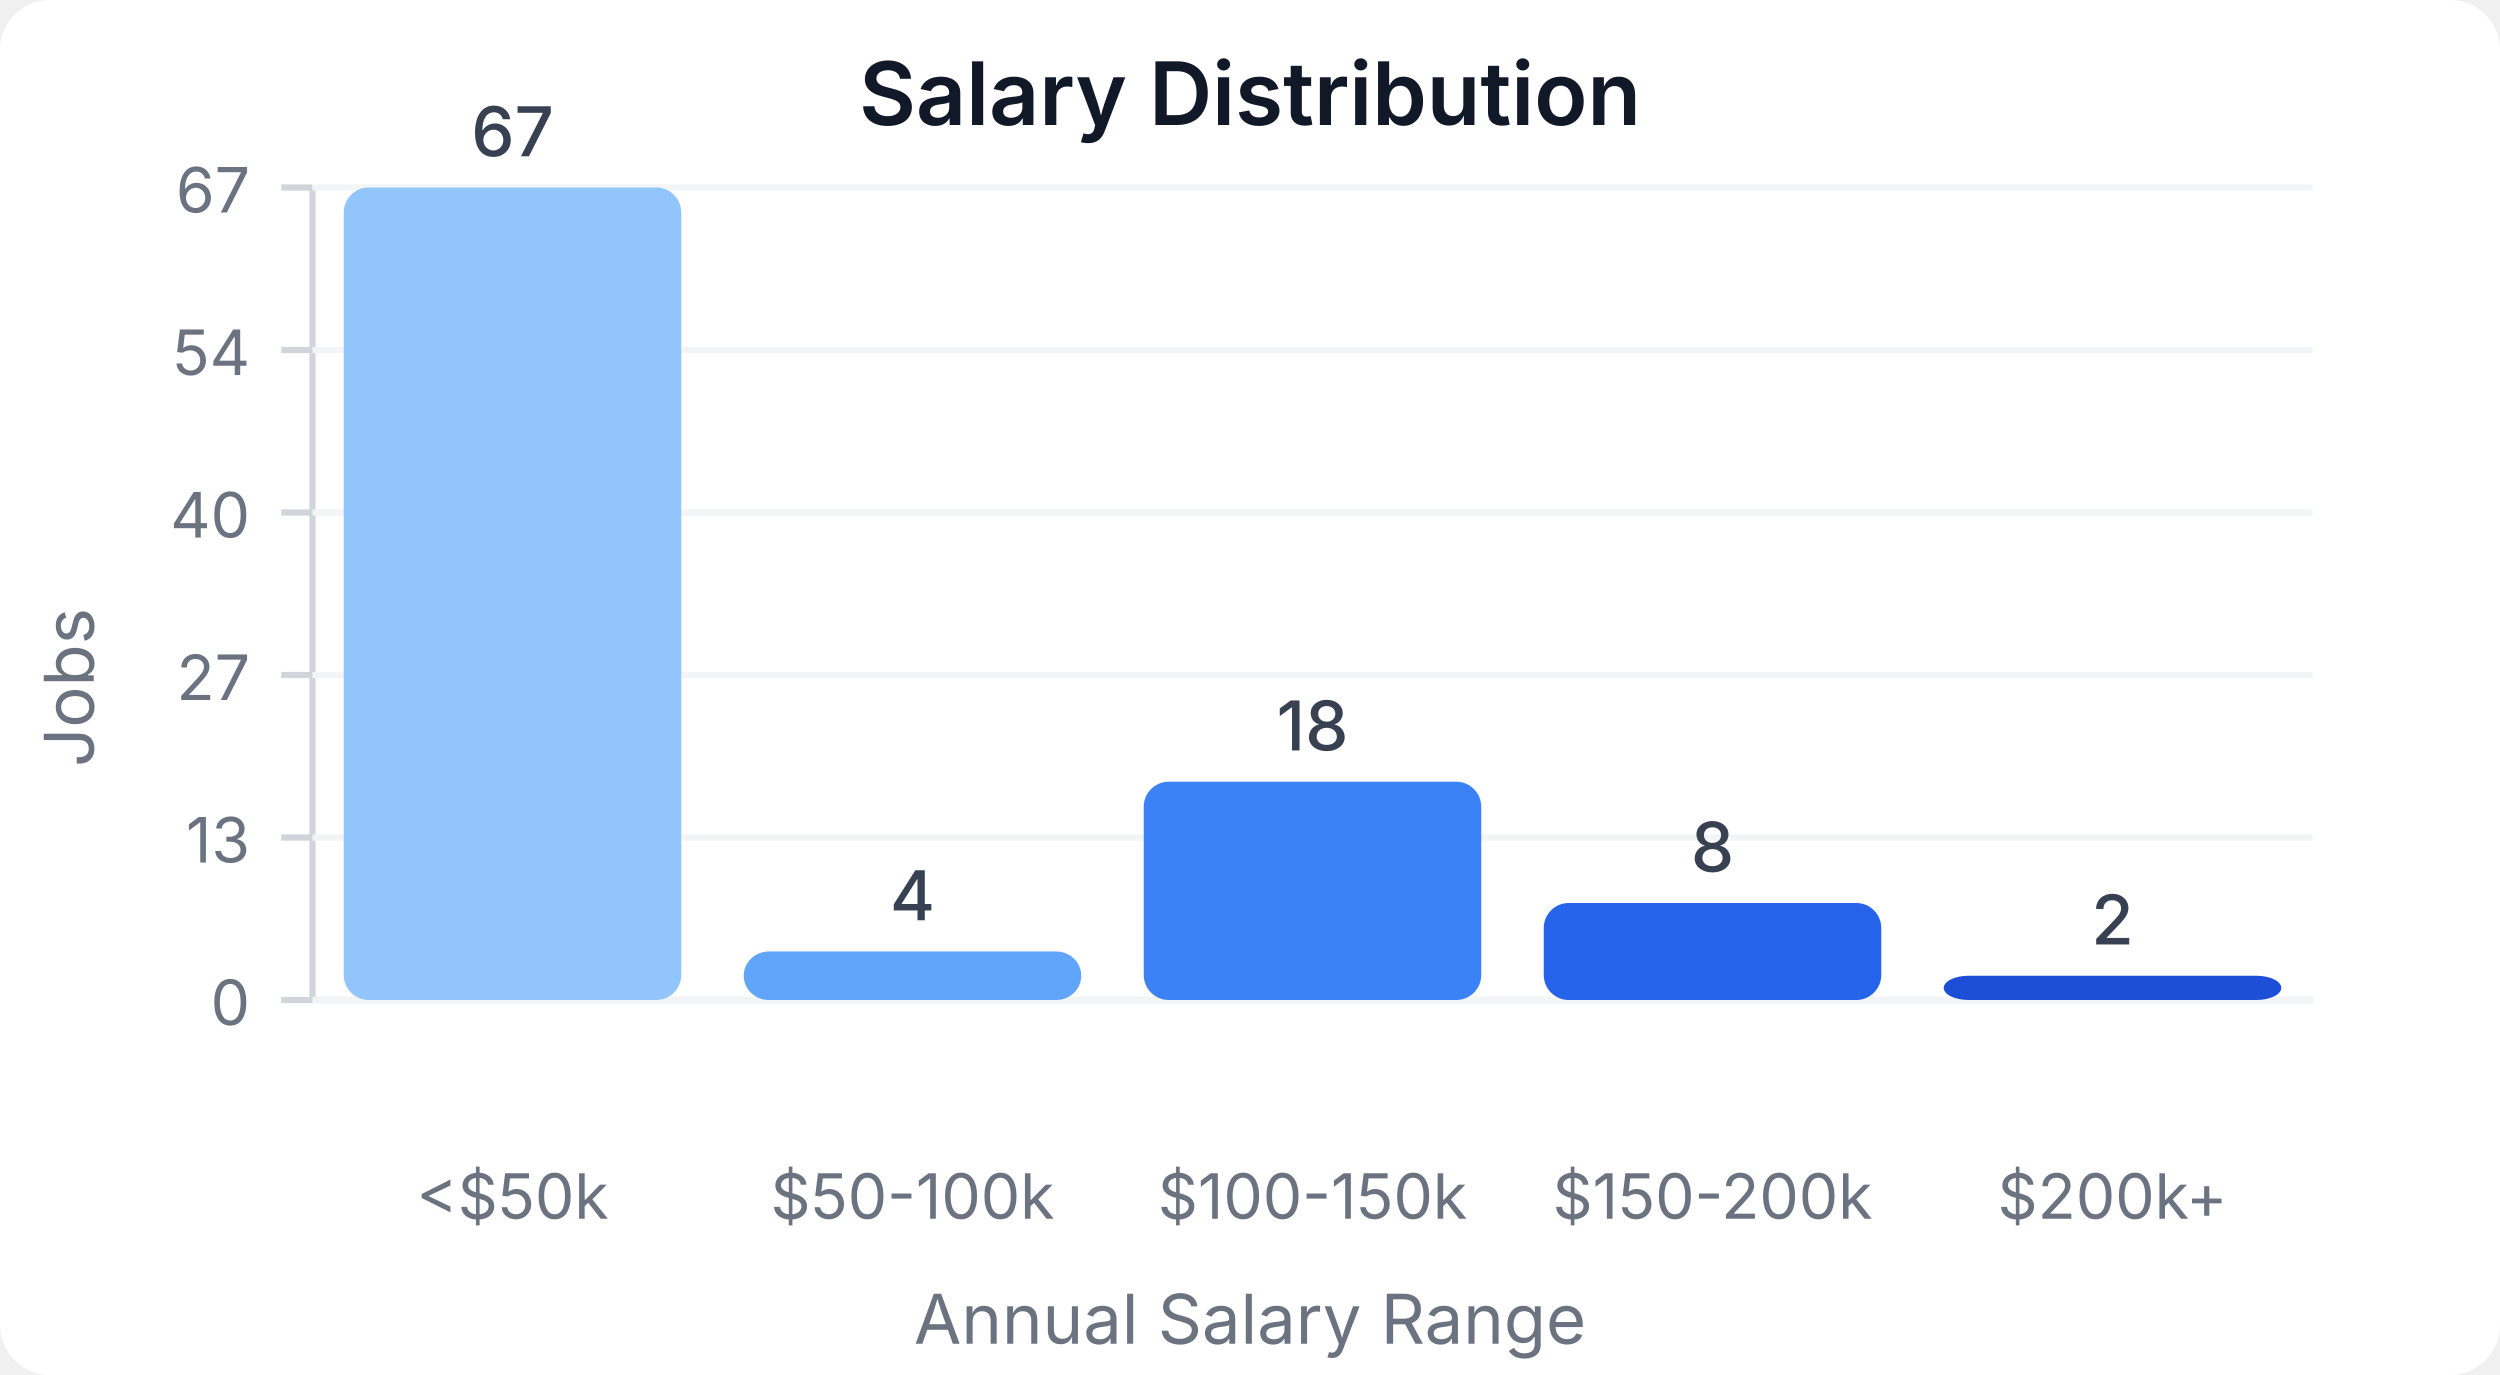
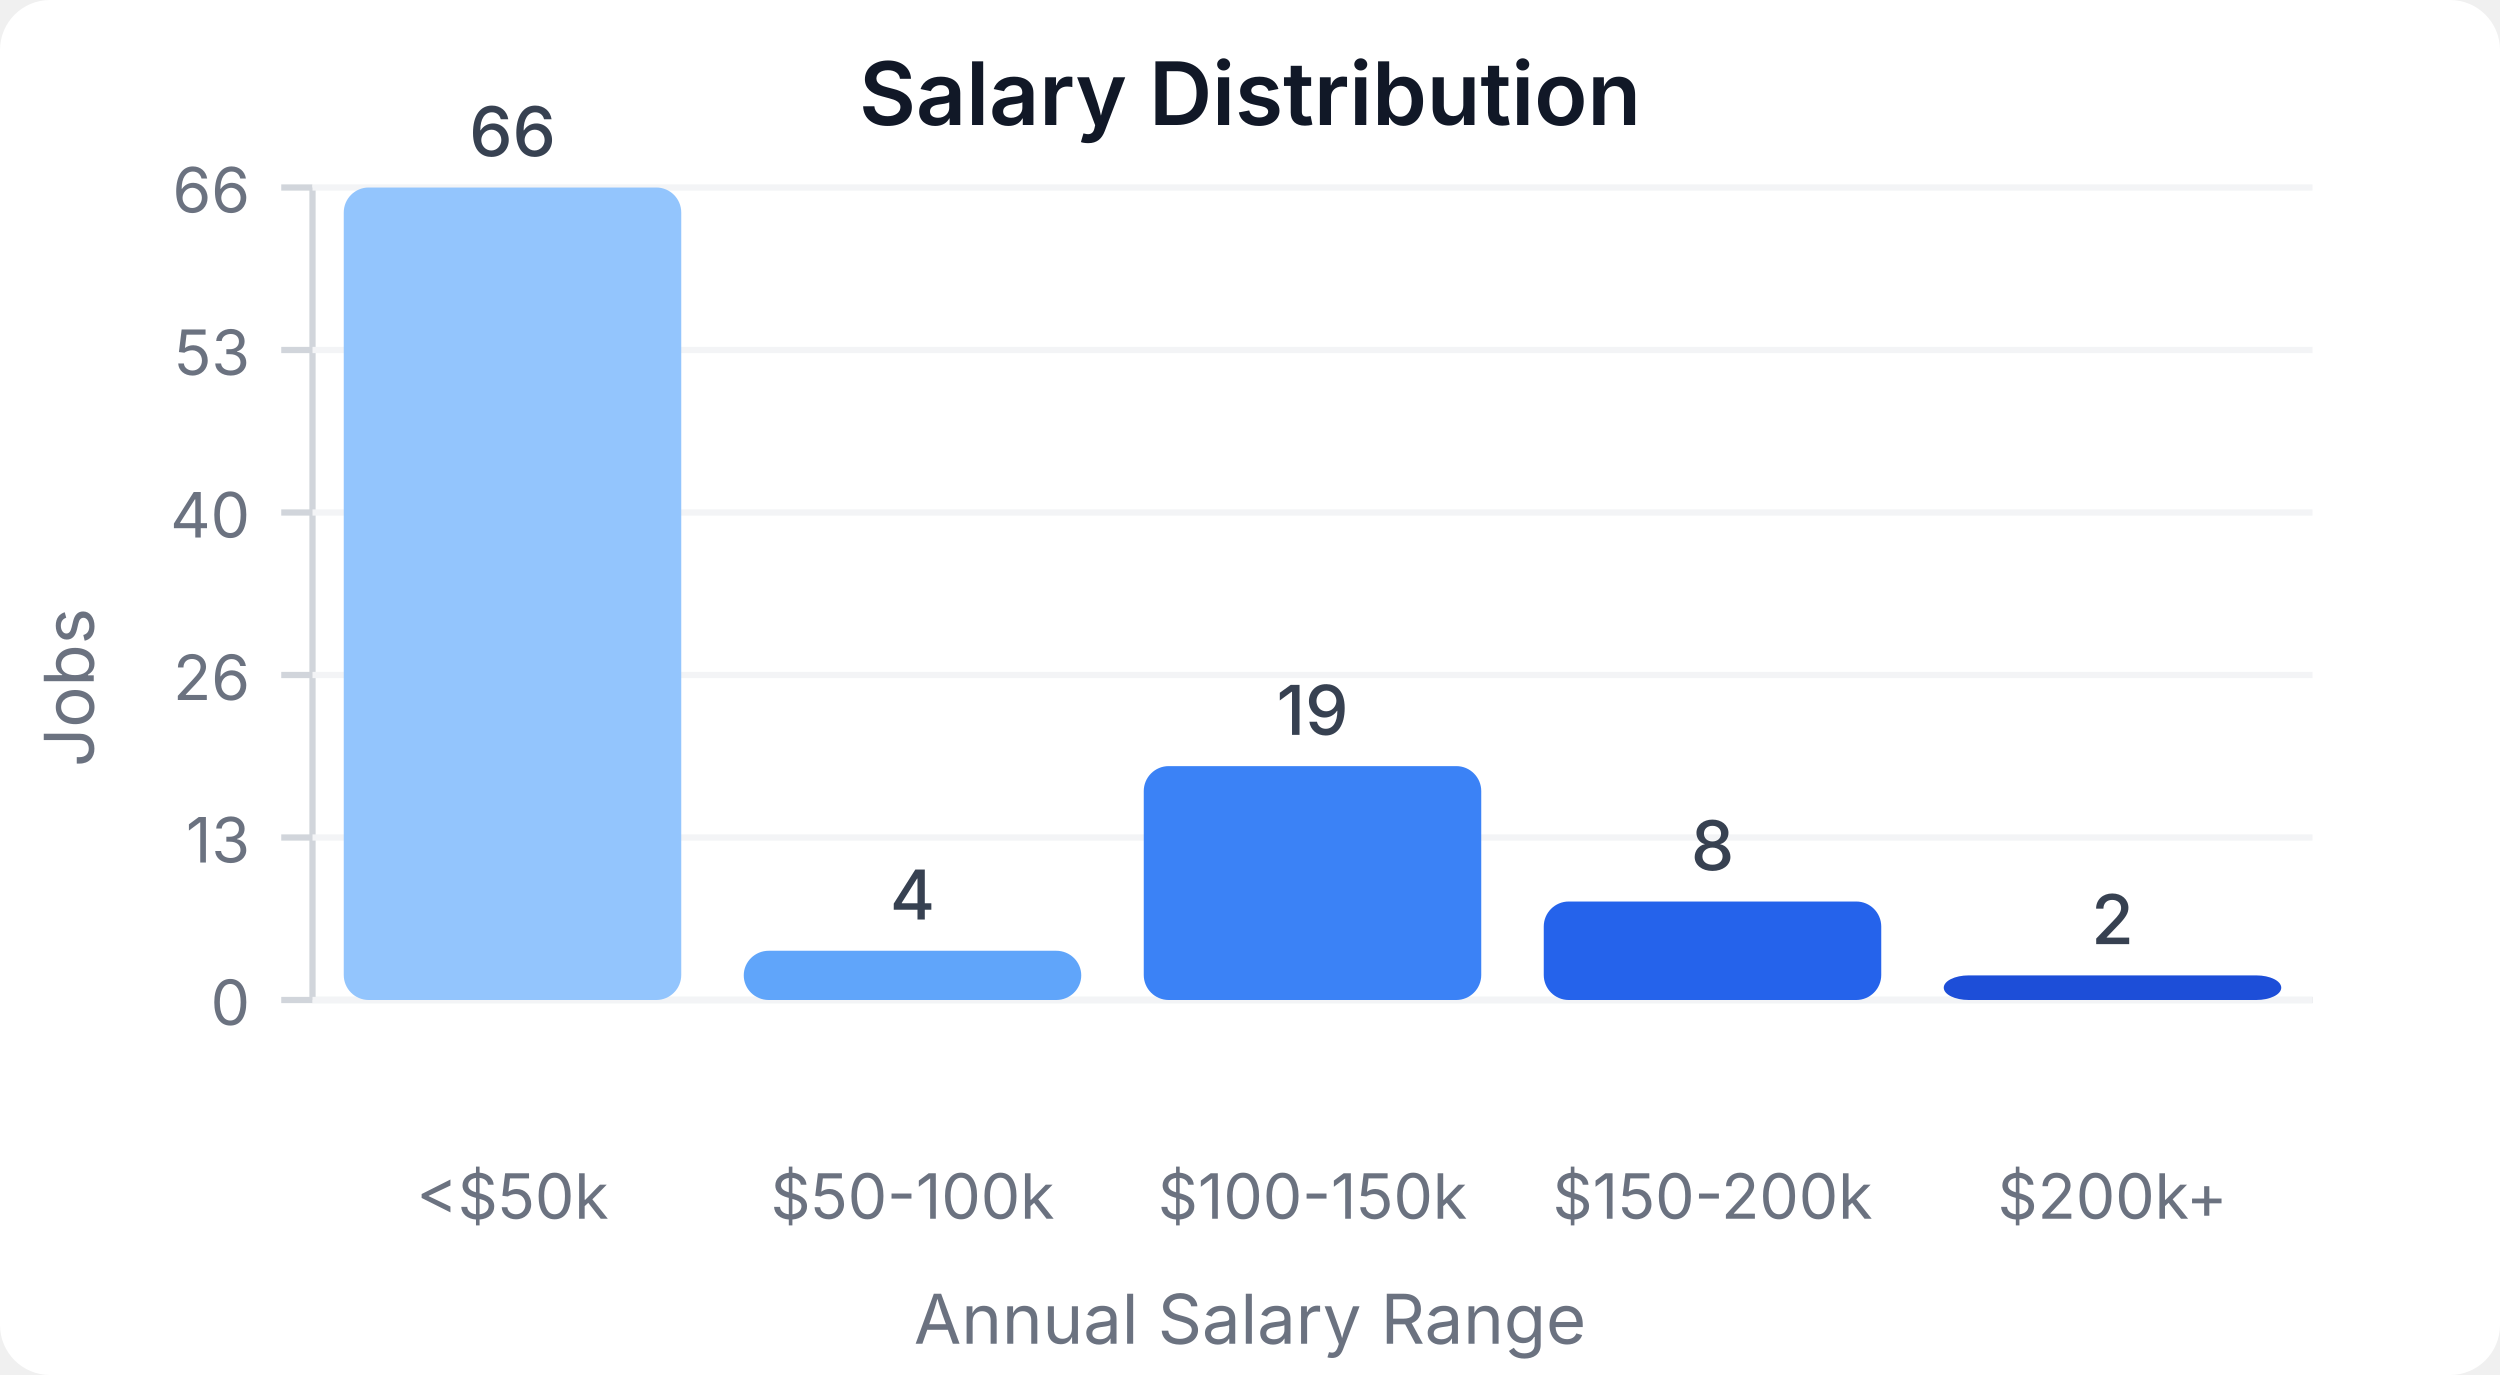
<svg xmlns="http://www.w3.org/2000/svg" width="400" height="220" viewBox="0 0 400 220">
  <style>
    text { font-family: system-ui, -apple-system, sans-serif; }
  </style>
  <rect width="400" height="220" fill="#ffffff" rx="8" />
  <text x="200" y="20" text-anchor="middle" font-size="14" font-weight="600" fill="#111827">Salary Distribution</text>
  <line x1="50" y1="30" x2="50" y2="160" stroke="#d1d5db" stroke-width="1" />
  <line x1="50" y1="160" x2="370" y2="160" stroke="#d1d5db" stroke-width="1" />
  <line x1="45" y1="160" x2="50" y2="160" stroke="#d1d5db" stroke-width="1" />
  <text x="40" y="164" text-anchor="end" font-size="10" fill="#6b7280">0</text>
  <line x1="50" y1="160" x2="370" y2="160" stroke="#f3f4f6" stroke-width="1" />
  <line x1="45" y1="134" x2="50" y2="134" stroke="#d1d5db" stroke-width="1" />
  <text x="40" y="138" text-anchor="end" font-size="10" fill="#6b7280">13</text>
  <line x1="50" y1="134" x2="370" y2="134" stroke="#f3f4f6" stroke-width="1" />
  <line x1="45" y1="108" x2="50" y2="108" stroke="#d1d5db" stroke-width="1" />
-   <text x="40" y="112" text-anchor="end" font-size="10" fill="#6b7280">27</text>
+   <text x="40" y="112" text-anchor="end" font-size="10" fill="#6b7280">26</text>
  <line x1="50" y1="108" x2="370" y2="108" stroke="#f3f4f6" stroke-width="1" />
  <line x1="45" y1="82" x2="50" y2="82" stroke="#d1d5db" stroke-width="1" />
  <text x="40" y="86" text-anchor="end" font-size="10" fill="#6b7280">40</text>
  <line x1="50" y1="82" x2="370" y2="82" stroke="#f3f4f6" stroke-width="1" />
  <line x1="45" y1="56" x2="50" y2="56" stroke="#d1d5db" stroke-width="1" />
-   <text x="40" y="60" text-anchor="end" font-size="10" fill="#6b7280">54</text>
+   <text x="40" y="60" text-anchor="end" font-size="10" fill="#6b7280">53</text>
  <line x1="50" y1="56" x2="370" y2="56" stroke="#f3f4f6" stroke-width="1" />
  <line x1="45" y1="30" x2="50" y2="30" stroke="#d1d5db" stroke-width="1" />
-   <text x="40" y="34" text-anchor="end" font-size="10" fill="#6b7280">67</text>
+   <text x="40" y="34" text-anchor="end" font-size="10" fill="#6b7280">66</text>
  <line x1="50" y1="30" x2="370" y2="30" stroke="#f3f4f6" stroke-width="1" />
  <rect x="55" y="30" width="54" height="130" fill="#93c5fd" rx="4" />
-   <text x="82" y="25" text-anchor="middle" font-size="11" fill="#374151" font-weight="500">67</text>
+   <text x="82" y="25" text-anchor="middle" font-size="11" fill="#374151" font-weight="500">66</text>
  <text x="82" y="195" text-anchor="middle" font-size="10" fill="#6b7280">&lt;$50k</text>
-   <rect x="119" y="152.239" width="54" height="7.761" fill="#60a5fa" rx="4" />
-   <text x="146" y="147.239" text-anchor="middle" font-size="11" fill="#374151" font-weight="500">4</text>
+   <rect x="119" y="152.121" width="54" height="7.879" fill="#60a5fa" rx="4" />
+   <text x="146" y="147.121" text-anchor="middle" font-size="11" fill="#374151" font-weight="500">4</text>
  <text x="146" y="195" text-anchor="middle" font-size="10" fill="#6b7280">$50-100k</text>
-   <rect x="183" y="125.075" width="54" height="34.925" fill="#3b82f6" rx="4" />
-   <text x="210" y="120.075" text-anchor="middle" font-size="11" fill="#374151" font-weight="500">18</text>
+   <rect x="183" y="122.576" width="54" height="37.424" fill="#3b82f6" rx="4" />
+   <text x="210" y="117.576" text-anchor="middle" font-size="11" fill="#374151" font-weight="500">19</text>
  <text x="210" y="195" text-anchor="middle" font-size="10" fill="#6b7280">$100-150k</text>
-   <rect x="247" y="144.478" width="54" height="15.522" fill="#2563eb" rx="4" />
-   <text x="274" y="139.478" text-anchor="middle" font-size="11" fill="#374151" font-weight="500">8</text>
+   <rect x="247" y="144.242" width="54" height="15.758" fill="#2563eb" rx="4" />
+   <text x="274" y="139.242" text-anchor="middle" font-size="11" fill="#374151" font-weight="500">8</text>
  <text x="274" y="195" text-anchor="middle" font-size="10" fill="#6b7280">$150-200k</text>
-   <rect x="311" y="156.119" width="54" height="3.881" fill="#1d4ed8" rx="4" />
-   <text x="338" y="151.119" text-anchor="middle" font-size="11" fill="#374151" font-weight="500">2</text>
+   <rect x="311" y="156.061" width="54" height="3.939" fill="#1d4ed8" rx="4" />
+   <text x="338" y="151.061" text-anchor="middle" font-size="11" fill="#374151" font-weight="500">2</text>
  <text x="338" y="195" text-anchor="middle" font-size="10" fill="#6b7280">$200k+</text>
  <text x="15" y="110" text-anchor="middle" font-size="11" fill="#6b7280" transform="rotate(-90, 15, 110)">Jobs</text>
  <text x="200" y="215" text-anchor="middle" font-size="11" fill="#6b7280">Annual Salary Range</text>
</svg>
